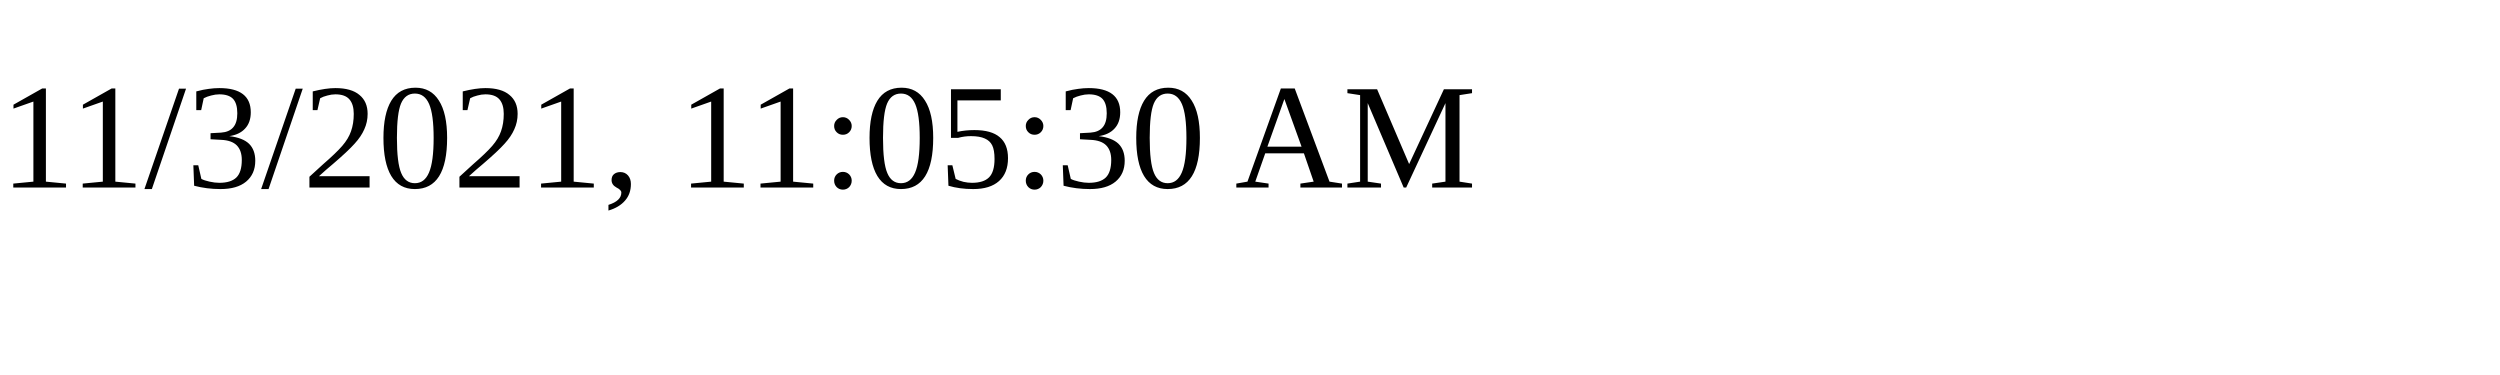
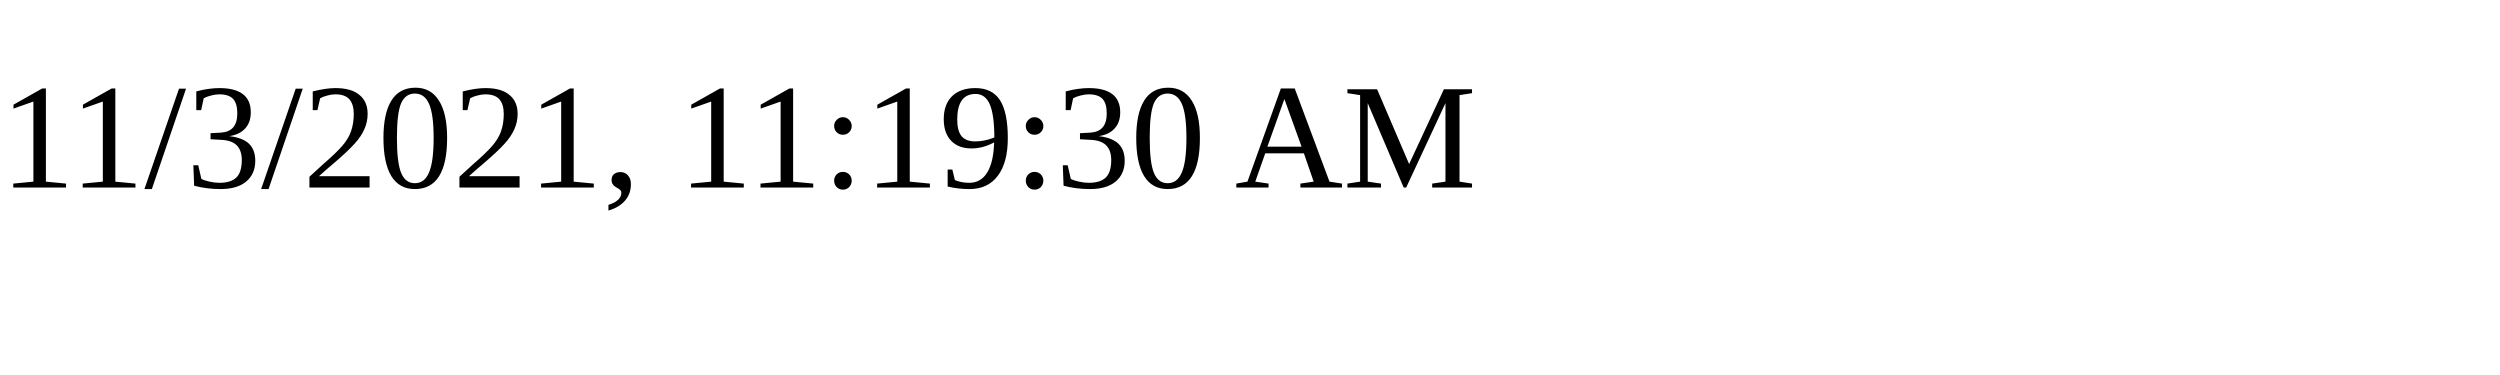
<svg xmlns="http://www.w3.org/2000/svg" height="30" width="200">
-   <text x="0" y="15">11/3/2021, 11:05:30 AM</text>
+   <text x="0" y="15">11/3/2021, 11:19:30 AM</text>
</svg>
